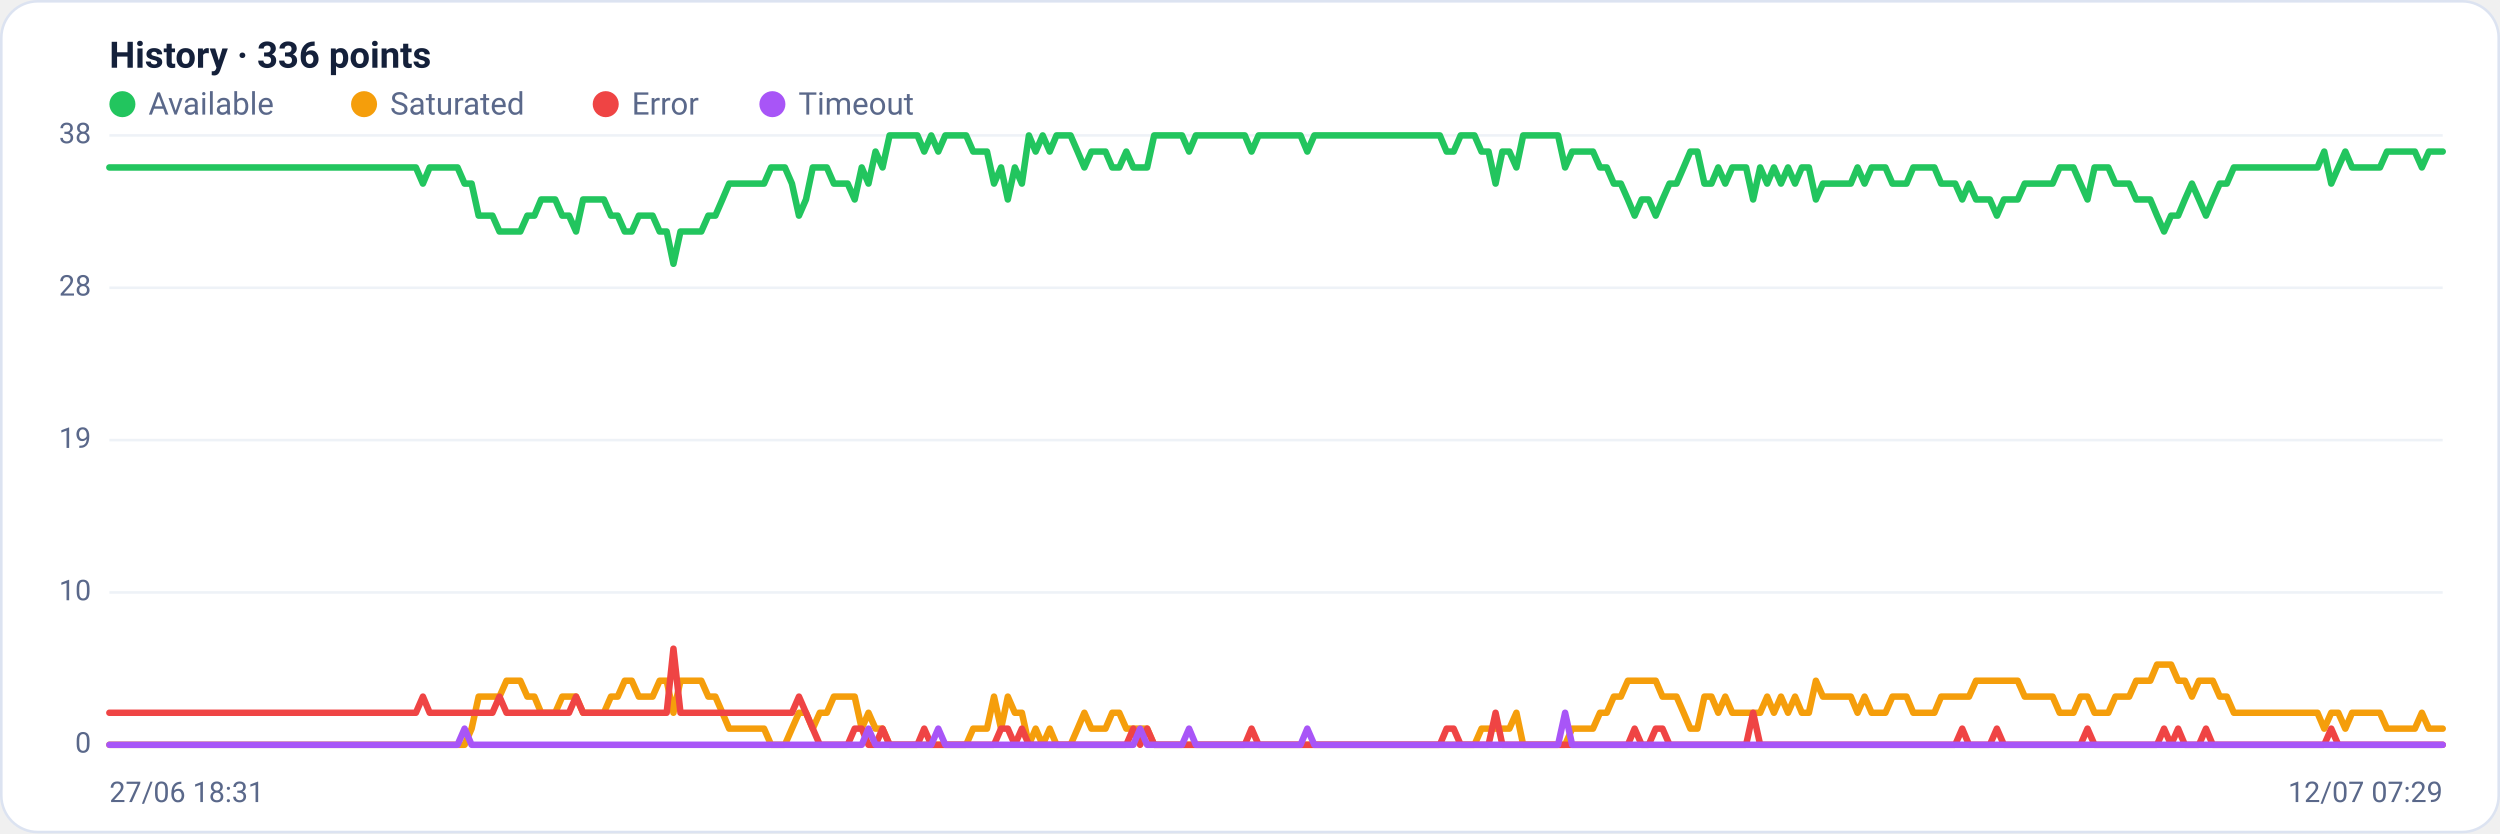
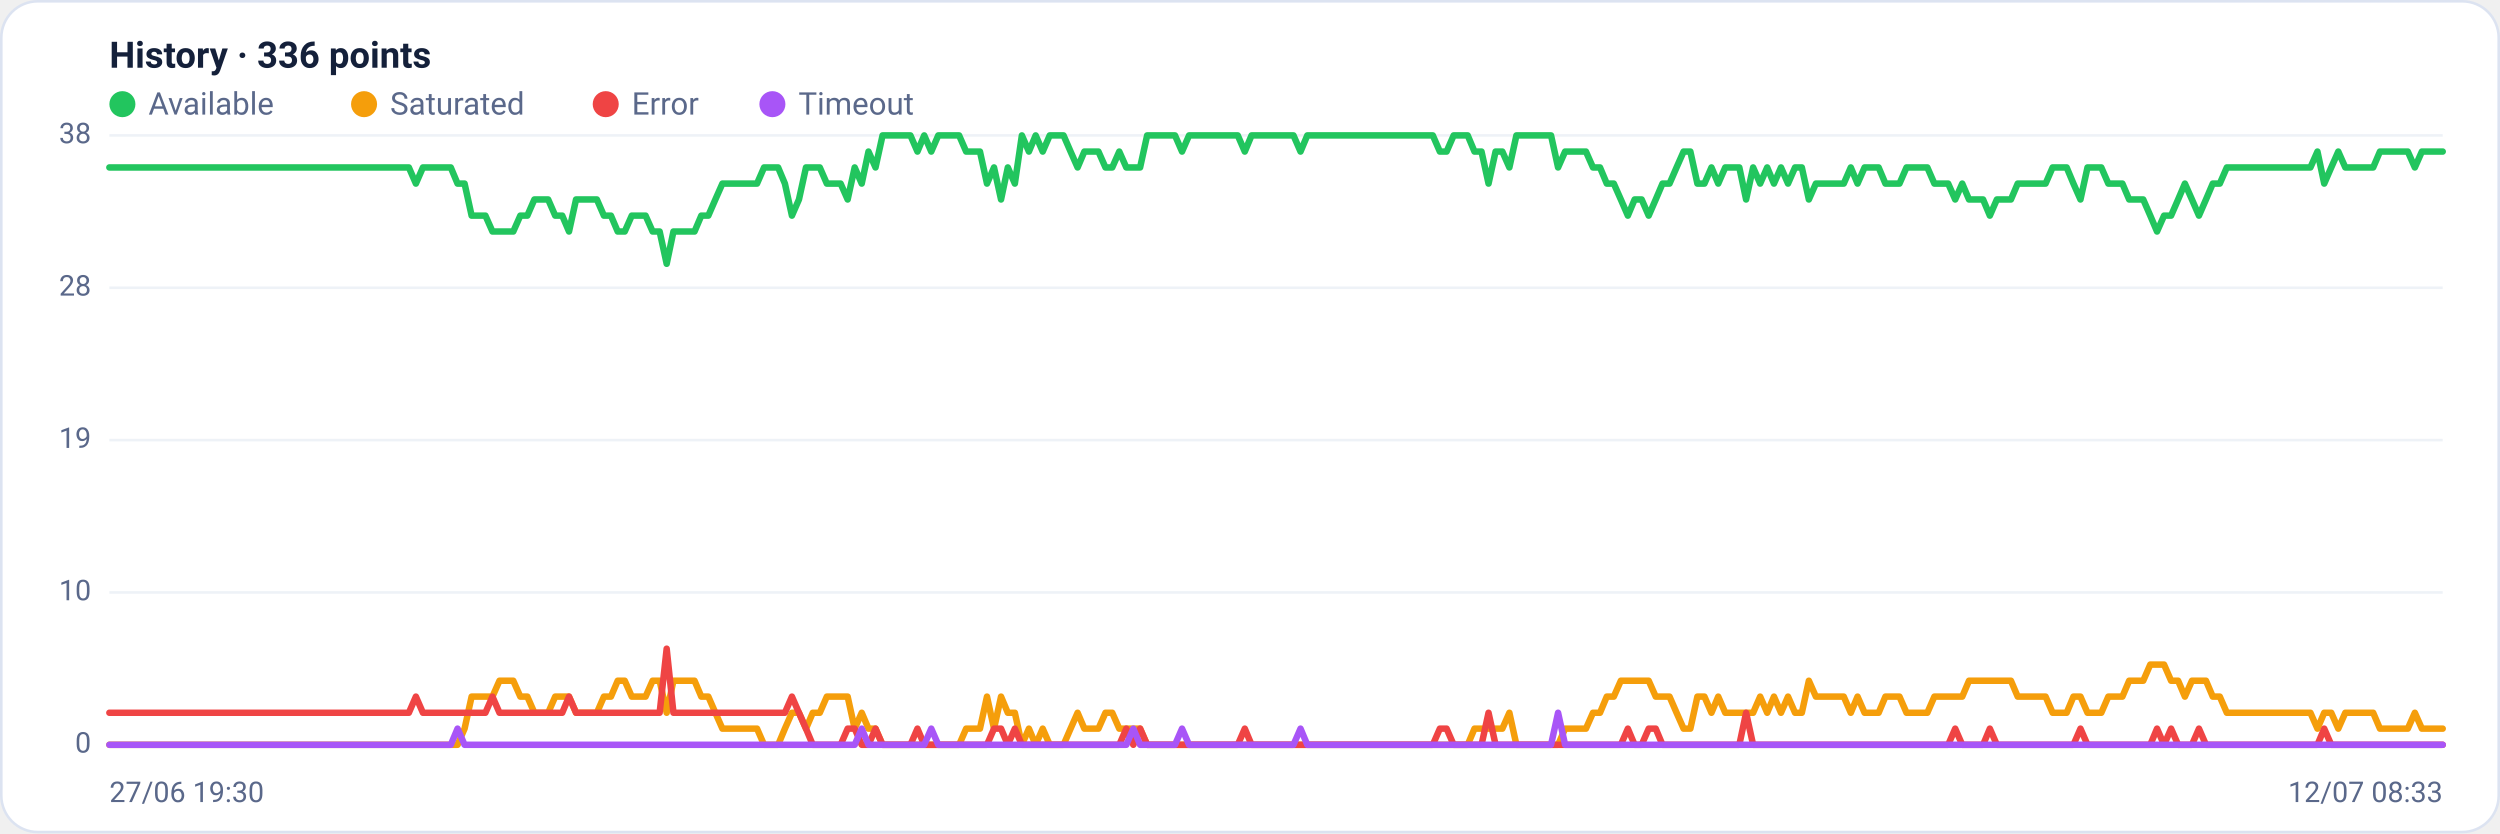
<svg xmlns="http://www.w3.org/2000/svg" viewBox="0 0 960 320" width="960" height="320" font-family="Segoe UI, system-ui, -apple-system, Roboto, Helvetica, Arial, sans-serif" role="img" aria-label="Availability history per region">
  <rect x="0.5" y="0.5" width="959" height="319" rx="14" fill="#ffffff" stroke="#dce3f1" />
  <text x="42" y="26" font-size="14" font-weight="600" fill="#14203a">History · 336 points</text>
  <circle cx="47" cy="40" r="5" fill="#22c55e" />
  <text x="57" y="44" font-size="12" fill="#5a688a">Available</text>
  <circle cx="139.8" cy="40" r="5" fill="#f59e0b" />
  <text x="149.8" y="44" font-size="12" fill="#5a688a">Saturated</text>
  <circle cx="232.6" cy="40" r="5" fill="#ef4444" />
  <text x="242.6" y="44" font-size="12" fill="#5a688a">Error</text>
  <circle cx="296.6" cy="40" r="5" fill="#a855f7" />
  <text x="306.6" y="44" font-size="12" fill="#5a688a">Timeout</text>
  <line x1="42" y1="286.0" x2="938" y2="286.0" stroke="#eef2f7" stroke-width="1" />
  <text x="35" y="289.0" text-anchor="end" font-size="11" fill="#5a688a">0</text>
  <line x1="42" y1="227.5" x2="938" y2="227.5" stroke="#eef2f7" stroke-width="1" />
  <text x="35" y="230.5" text-anchor="end" font-size="11" fill="#5a688a">10</text>
  <line x1="42" y1="169.0" x2="938" y2="169.0" stroke="#eef2f7" stroke-width="1" />
  <text x="35" y="172.0" text-anchor="end" font-size="11" fill="#5a688a">19</text>
  <line x1="42" y1="110.5" x2="938" y2="110.5" stroke="#eef2f7" stroke-width="1" />
  <text x="35" y="113.5" text-anchor="end" font-size="11" fill="#5a688a">28</text>
  <line x1="42" y1="52.0" x2="938" y2="52.0" stroke="#eef2f7" stroke-width="1" />
  <text x="35" y="55.0" text-anchor="end" font-size="11" fill="#5a688a">38</text>
-   <polyline fill="none" stroke="#22c55e" stroke-width="2.5" stroke-linejoin="round" stroke-linecap="round" points="42.0,64.3 44.7,64.3 47.3,64.3 50.0,64.3 52.7,64.3 55.4,64.3 58.0,64.3 60.7,64.3 63.4,64.3 66.1,64.3 68.7,64.3 71.4,64.3 74.1,64.3 76.8,64.3 79.4,64.3 82.1,64.3 84.8,64.3 87.5,64.3 90.1,64.3 92.8,64.3 95.5,64.3 98.2,64.3 100.8,64.3 103.5,64.3 106.2,64.3 108.9,64.3 111.5,64.3 114.2,64.3 116.9,64.3 119.6,64.3 122.2,64.3 124.9,64.3 127.6,64.3 130.3,64.3 132.9,64.3 135.6,64.3 138.3,64.3 141.0,64.3 143.6,64.3 146.3,64.3 149.0,64.3 151.7,64.3 154.3,64.3 157.0,64.3 159.7,64.3 162.4,70.5 165.0,64.3 167.7,64.3 170.4,64.3 173.1,64.3 175.7,64.3 178.4,70.5 181.1,70.5 183.8,82.8 186.4,82.8 189.1,82.8 191.8,88.9 194.5,88.9 197.1,88.9 199.8,88.9 202.5,82.8 205.2,82.8 207.8,76.6 210.5,76.6 213.2,76.6 215.9,82.8 218.5,82.8 221.2,88.9 223.9,76.6 226.5,76.6 229.2,76.6 231.9,76.6 234.6,82.8 237.2,82.8 239.9,88.9 242.6,88.9 245.3,82.8 247.9,82.8 250.6,82.8 253.3,88.9 256.0,88.9 258.6,101.3 261.3,88.9 264.0,88.9 266.7,88.9 269.3,88.9 272.0,82.8 274.7,82.8 277.4,76.6 280.0,70.5 282.7,70.5 285.4,70.5 288.1,70.5 290.7,70.5 293.4,70.5 296.1,64.3 298.8,64.3 301.4,64.3 304.1,70.5 306.8,82.8 309.5,76.6 312.1,64.3 314.8,64.3 317.5,64.3 320.2,70.5 322.8,70.5 325.5,70.5 328.2,76.6 330.9,64.3 333.5,70.5 336.2,58.2 338.9,64.3 341.6,52.0 344.2,52.0 346.9,52.0 349.6,52.0 352.3,52.0 354.9,58.2 357.6,52.0 360.3,58.2 363.0,52.0 365.6,52.0 368.3,52.0 371.0,52.0 373.7,58.2 376.3,58.2 379.0,58.2 381.7,70.5 384.4,64.3 387.0,76.6 389.7,64.3 392.4,70.5 395.1,52.0 397.7,58.2 400.4,52.0 403.1,58.2 405.7,52.0 408.4,52.0 411.1,52.0 413.8,58.2 416.4,64.3 419.1,58.2 421.8,58.2 424.5,58.2 427.1,64.3 429.8,64.3 432.5,58.2 435.2,64.3 437.8,64.3 440.5,64.3 443.2,52.0 445.9,52.0 448.5,52.0 451.2,52.0 453.9,52.0 456.6,58.2 459.2,52.0 461.9,52.0 464.6,52.0 467.3,52.0 469.9,52.0 472.6,52.0 475.3,52.0 478.0,52.0 480.6,58.2 483.3,52.0 486.0,52.0 488.7,52.0 491.3,52.0 494.0,52.0 496.7,52.0 499.4,52.0 502.0,58.2 504.7,52.0 507.4,52.0 510.1,52.0 512.7,52.0 515.4,52.0 518.1,52.0 520.8,52.0 523.4,52.0 526.1,52.0 528.8,52.0 531.5,52.0 534.1,52.0 536.8,52.0 539.5,52.0 542.2,52.0 544.8,52.0 547.5,52.0 550.2,52.0 552.9,52.0 555.5,58.2 558.2,58.2 560.9,52.0 563.6,52.0 566.2,52.0 568.9,58.2 571.6,58.2 574.3,70.5 576.9,58.2 579.6,58.2 582.3,64.3 584.9,52.0 587.6,52.0 590.3,52.0 593.0,52.0 595.6,52.0 598.3,52.0 601.0,64.3 603.7,58.2 606.3,58.2 609.0,58.2 611.7,58.2 614.4,64.3 617.0,64.3 619.7,70.5 622.4,70.5 625.1,76.6 627.7,82.8 630.4,76.6 633.1,76.6 635.8,82.8 638.4,76.6 641.1,70.5 643.8,70.5 646.5,64.3 649.1,58.2 651.8,58.2 654.5,70.5 657.2,70.5 659.8,64.3 662.5,70.5 665.2,64.3 667.9,64.3 670.5,64.3 673.2,76.6 675.9,64.3 678.6,70.5 681.2,64.3 683.9,70.5 686.6,64.3 689.3,70.5 691.9,64.3 694.6,64.3 697.3,76.6 700.0,70.5 702.6,70.5 705.3,70.5 708.0,70.5 710.7,70.5 713.3,64.3 716.0,70.5 718.7,64.3 721.4,64.3 724.0,64.3 726.7,70.5 729.4,70.5 732.1,70.5 734.7,64.3 737.4,64.3 740.1,64.3 742.8,64.3 745.4,70.5 748.1,70.5 750.8,70.5 753.5,76.6 756.1,70.5 758.8,76.6 761.5,76.6 764.1,76.6 766.8,82.8 769.5,76.6 772.2,76.6 774.8,76.6 777.5,70.5 780.2,70.5 782.9,70.5 785.5,70.5 788.2,70.5 790.9,64.3 793.6,64.3 796.2,64.3 798.9,70.5 801.6,76.6 804.3,64.3 806.9,64.3 809.6,64.3 812.3,70.5 815.0,70.5 817.6,70.5 820.3,76.6 823.0,76.6 825.7,76.6 828.3,82.8 831.0,88.9 833.7,82.8 836.4,82.8 839.0,76.6 841.7,70.5 844.4,76.6 847.1,82.8 849.7,76.6 852.4,70.5 855.1,70.5 857.8,64.3 860.4,64.3 863.1,64.3 865.8,64.3 868.5,64.3 871.1,64.3 873.8,64.3 876.5,64.3 879.2,64.3 881.8,64.3 884.5,64.3 887.2,64.3 889.9,64.3 892.5,58.2 895.2,70.5 897.9,64.3 900.6,58.2 903.2,64.3 905.9,64.3 908.6,64.3 911.3,64.3 913.9,64.3 916.6,58.2 919.3,58.2 922.0,58.2 924.6,58.2 927.3,58.2 930.0,64.3 932.7,58.2 935.3,58.2 938.0,58.2" />
-   <polyline fill="none" stroke="#f59e0b" stroke-width="2.5" stroke-linejoin="round" stroke-linecap="round" points="42.0,286.0 44.7,286.0 47.3,286.0 50.0,286.0 52.7,286.0 55.4,286.0 58.0,286.0 60.7,286.0 63.4,286.0 66.1,286.0 68.7,286.0 71.4,286.0 74.1,286.0 76.8,286.0 79.4,286.0 82.1,286.0 84.8,286.0 87.5,286.0 90.1,286.0 92.8,286.0 95.5,286.0 98.2,286.0 100.8,286.0 103.5,286.0 106.2,286.0 108.9,286.0 111.5,286.0 114.2,286.0 116.9,286.0 119.6,286.0 122.2,286.0 124.9,286.0 127.6,286.0 130.3,286.0 132.9,286.0 135.6,286.0 138.3,286.0 141.0,286.0 143.6,286.0 146.3,286.0 149.0,286.0 151.7,286.0 154.3,286.0 157.0,286.0 159.7,286.0 162.4,286.0 165.0,286.0 167.7,286.0 170.4,286.0 173.1,286.0 175.7,286.0 178.4,286.0 181.1,279.8 183.8,267.5 186.4,267.5 189.1,267.5 191.8,267.5 194.5,261.4 197.1,261.4 199.8,261.4 202.5,267.5 205.2,267.5 207.8,273.7 210.5,273.7 213.2,273.7 215.9,267.5 218.5,267.5 221.2,267.5 223.9,273.7 226.5,273.7 229.2,273.7 231.9,273.7 234.6,267.5 237.2,267.5 239.9,261.4 242.6,261.4 245.3,267.5 247.9,267.5 250.6,267.5 253.3,261.4 256.0,261.4 258.6,273.7 261.3,261.4 264.0,261.4 266.7,261.4 269.3,261.4 272.0,267.5 274.7,267.5 277.4,273.7 280.0,279.8 282.7,279.8 285.4,279.8 288.1,279.8 290.7,279.8 293.4,279.8 296.1,286.0 298.8,286.0 301.4,286.0 304.1,279.8 306.8,273.7 309.5,273.7 312.1,279.8 314.8,273.7 317.5,273.7 320.2,267.5 322.8,267.5 325.5,267.5 328.2,267.5 330.9,279.8 333.5,273.7 336.2,279.8 338.9,279.8 341.6,286.0 344.2,286.0 346.9,286.0 349.6,286.0 352.3,286.0 354.9,286.0 357.6,286.0 360.3,286.0 363.0,286.0 365.6,286.0 368.3,286.0 371.0,286.0 373.7,279.8 376.3,279.8 379.0,279.8 381.7,267.5 384.4,279.8 387.0,267.5 389.7,273.7 392.4,273.7 395.1,286.0 397.7,279.8 400.4,286.0 403.1,279.8 405.7,286.0 408.4,286.0 411.1,286.0 413.8,279.8 416.4,273.7 419.1,279.8 421.8,279.8 424.5,279.8 427.1,273.7 429.8,273.7 432.5,279.8 435.2,279.8 437.8,279.8 440.5,279.8 443.2,286.0 445.9,286.0 448.5,286.0 451.2,286.0 453.9,286.0 456.6,286.0 459.2,286.0 461.9,286.0 464.6,286.0 467.3,286.0 469.9,286.0 472.6,286.0 475.3,286.0 478.0,286.0 480.6,286.0 483.3,286.0 486.0,286.0 488.7,286.0 491.3,286.0 494.0,286.0 496.7,286.0 499.4,286.0 502.0,286.0 504.7,286.0 507.4,286.0 510.1,286.0 512.7,286.0 515.4,286.0 518.1,286.0 520.8,286.0 523.4,286.0 526.1,286.0 528.8,286.0 531.5,286.0 534.1,286.0 536.8,286.0 539.5,286.0 542.2,286.0 544.8,286.0 547.5,286.0 550.2,286.0 552.9,286.0 555.5,286.0 558.2,286.0 560.9,286.0 563.6,286.0 566.2,286.0 568.9,279.8 571.6,279.8 574.3,279.8 576.9,279.8 579.6,279.8 582.3,273.7 584.9,286.0 587.6,286.0 590.3,286.0 593.0,286.0 595.6,286.0 598.3,286.0 601.0,286.0 603.7,279.8 606.3,279.8 609.0,279.8 611.7,279.8 614.4,273.7 617.0,273.7 619.7,267.5 622.4,267.5 625.1,261.4 627.7,261.4 630.4,261.4 633.1,261.4 635.8,261.4 638.4,267.5 641.1,267.5 643.8,267.5 646.5,273.7 649.1,279.8 651.8,279.8 654.5,267.5 657.2,267.5 659.8,273.7 662.5,267.5 665.2,273.7 667.9,273.7 670.5,273.7 673.2,273.7 675.9,273.7 678.6,267.5 681.2,273.7 683.9,267.5 686.6,273.7 689.3,267.5 691.9,273.7 694.6,273.7 697.3,261.4 700.0,267.5 702.6,267.5 705.3,267.5 708.0,267.5 710.7,267.5 713.3,273.7 716.0,267.5 718.7,273.7 721.4,273.7 724.0,273.7 726.7,267.5 729.4,267.5 732.1,267.5 734.7,273.7 737.4,273.7 740.1,273.7 742.8,273.7 745.4,267.5 748.1,267.5 750.8,267.5 753.5,267.5 756.1,267.5 758.8,261.4 761.5,261.4 764.1,261.4 766.8,261.4 769.5,261.4 772.2,261.4 774.8,261.4 777.5,267.5 780.2,267.5 782.9,267.5 785.5,267.5 788.2,267.5 790.9,273.7 793.6,273.7 796.2,273.7 798.9,267.5 801.6,267.5 804.3,273.7 806.9,273.7 809.6,273.7 812.3,267.5 815.0,267.5 817.6,267.5 820.3,261.4 823.0,261.4 825.7,261.4 828.3,255.2 831.0,255.2 833.7,255.2 836.4,261.4 839.0,261.4 841.7,267.5 844.4,261.4 847.1,261.4 849.7,261.4 852.4,267.5 855.1,267.5 857.8,273.7 860.4,273.7 863.1,273.7 865.8,273.7 868.5,273.7 871.1,273.7 873.8,273.7 876.5,273.7 879.2,273.7 881.8,273.7 884.5,273.7 887.2,273.7 889.9,273.7 892.5,279.8 895.2,273.7 897.9,273.7 900.6,279.8 903.2,273.7 905.9,273.7 908.6,273.7 911.3,273.7 913.9,273.7 916.6,279.8 919.3,279.8 922.0,279.8 924.6,279.8 927.3,279.8 930.0,273.7 932.7,279.8 935.3,279.8 938.0,279.8" />
-   <polyline fill="none" stroke="#ef4444" stroke-width="2.5" stroke-linejoin="round" stroke-linecap="round" points="42.0,273.7 44.7,273.7 47.3,273.7 50.0,273.7 52.7,273.7 55.4,273.7 58.0,273.7 60.7,273.7 63.4,273.7 66.1,273.7 68.7,273.7 71.4,273.7 74.1,273.7 76.8,273.7 79.4,273.7 82.1,273.7 84.8,273.7 87.5,273.7 90.1,273.7 92.8,273.7 95.5,273.7 98.2,273.7 100.8,273.7 103.5,273.7 106.2,273.7 108.9,273.7 111.5,273.7 114.2,273.7 116.9,273.7 119.6,273.7 122.2,273.7 124.9,273.7 127.6,273.7 130.3,273.7 132.9,273.7 135.6,273.7 138.3,273.7 141.0,273.7 143.6,273.7 146.3,273.7 149.0,273.7 151.7,273.7 154.3,273.7 157.0,273.7 159.7,273.7 162.4,267.5 165.0,273.7 167.7,273.7 170.4,273.7 173.1,273.7 175.7,273.7 178.4,273.7 181.1,273.7 183.8,273.7 186.4,273.7 189.1,273.7 191.8,267.5 194.5,273.7 197.1,273.7 199.8,273.7 202.5,273.7 205.2,273.7 207.8,273.7 210.5,273.7 213.2,273.7 215.9,273.7 218.5,273.7 221.2,267.5 223.9,273.7 226.5,273.7 229.2,273.7 231.9,273.7 234.6,273.7 237.2,273.7 239.9,273.7 242.6,273.7 245.3,273.7 247.9,273.7 250.6,273.7 253.3,273.7 256.0,273.7 258.6,249.1 261.3,273.7 264.0,273.7 266.7,273.7 269.3,273.7 272.0,273.7 274.7,273.7 277.4,273.7 280.0,273.7 282.7,273.7 285.4,273.7 288.1,273.7 290.7,273.7 293.4,273.7 296.1,273.7 298.8,273.7 301.4,273.7 304.1,273.7 306.8,267.5 309.5,273.7 312.1,279.8 314.8,286.0 317.5,286.0 320.2,286.0 322.8,286.0 325.5,286.0 328.2,279.8 330.9,279.8 333.5,286.0 336.2,286.0 338.9,279.8 341.6,286.0 344.2,286.0 346.9,286.0 349.6,286.0 352.3,286.0 354.9,279.8 357.6,286.0 360.3,286.0 363.0,286.0 365.6,286.0 368.3,286.0 371.0,286.0 373.7,286.0 376.3,286.0 379.0,286.0 381.7,286.0 384.4,279.8 387.0,279.8 389.7,286.0 392.4,279.8 395.1,286.0 397.7,286.0 400.4,286.0 403.1,286.0 405.7,286.0 408.4,286.0 411.1,286.0 413.8,286.0 416.4,286.0 419.1,286.0 421.8,286.0 424.5,286.0 427.1,286.0 429.8,286.0 432.5,286.0 435.2,279.8 437.8,286.0 440.5,279.8 443.2,286.0 445.9,286.0 448.5,286.0 451.2,286.0 453.9,286.0 456.6,286.0 459.2,286.0 461.9,286.0 464.6,286.0 467.3,286.0 469.9,286.0 472.6,286.0 475.3,286.0 478.0,286.0 480.6,279.8 483.3,286.0 486.0,286.0 488.7,286.0 491.3,286.0 494.0,286.0 496.7,286.0 499.4,286.0 502.0,286.0 504.7,286.0 507.4,286.0 510.1,286.0 512.7,286.0 515.4,286.0 518.1,286.0 520.8,286.0 523.4,286.0 526.1,286.0 528.8,286.0 531.5,286.0 534.1,286.0 536.8,286.0 539.5,286.0 542.2,286.0 544.8,286.0 547.5,286.0 550.2,286.0 552.9,286.0 555.5,279.8 558.2,279.8 560.9,286.0 563.6,286.0 566.2,286.0 568.9,286.0 571.6,286.0 574.3,273.7 576.9,286.0 579.6,286.0 582.3,286.0 584.9,286.0 587.6,286.0 590.3,286.0 593.0,286.0 595.6,286.0 598.3,286.0 601.0,286.0 603.7,286.0 606.3,286.0 609.0,286.0 611.7,286.0 614.4,286.0 617.0,286.0 619.7,286.0 622.4,286.0 625.1,286.0 627.7,279.8 630.4,286.0 633.1,286.0 635.8,279.8 638.4,279.8 641.1,286.0 643.8,286.0 646.5,286.0 649.1,286.0 651.8,286.0 654.5,286.0 657.2,286.0 659.8,286.0 662.5,286.0 665.2,286.0 667.9,286.0 670.5,286.0 673.2,273.7 675.9,286.0 678.6,286.0 681.2,286.0 683.9,286.0 686.6,286.0 689.3,286.0 691.9,286.0 694.6,286.0 697.3,286.0 700.0,286.0 702.6,286.0 705.3,286.0 708.0,286.0 710.7,286.0 713.3,286.0 716.0,286.0 718.7,286.0 721.4,286.0 724.0,286.0 726.7,286.0 729.4,286.0 732.1,286.0 734.7,286.0 737.4,286.0 740.1,286.0 742.8,286.0 745.4,286.0 748.1,286.0 750.8,286.0 753.5,279.8 756.1,286.0 758.8,286.0 761.5,286.0 764.1,286.0 766.8,279.8 769.5,286.0 772.2,286.0 774.8,286.0 777.5,286.0 780.2,286.0 782.9,286.0 785.5,286.0 788.2,286.0 790.9,286.0 793.6,286.0 796.2,286.0 798.9,286.0 801.6,279.8 804.3,286.0 806.9,286.0 809.6,286.0 812.3,286.0 815.0,286.0 817.6,286.0 820.3,286.0 823.0,286.0 825.7,286.0 828.3,286.0 831.0,279.8 833.7,286.0 836.4,279.8 839.0,286.0 841.7,286.0 844.4,286.0 847.1,279.8 849.7,286.0 852.4,286.0 855.1,286.0 857.8,286.0 860.4,286.0 863.1,286.0 865.8,286.0 868.5,286.0 871.1,286.0 873.8,286.0 876.5,286.0 879.2,286.0 881.8,286.0 884.5,286.0 887.2,286.0 889.9,286.0 892.5,286.0 895.2,279.8 897.9,286.0 900.6,286.0 903.2,286.0 905.9,286.0 908.6,286.0 911.3,286.0 913.9,286.0 916.6,286.0 919.3,286.0 922.0,286.0 924.6,286.0 927.3,286.0 930.0,286.0 932.7,286.0 935.3,286.0 938.0,286.0" />
-   <polyline fill="none" stroke="#a855f7" stroke-width="2.5" stroke-linejoin="round" stroke-linecap="round" points="42.0,286.0 44.7,286.0 47.3,286.0 50.0,286.0 52.7,286.0 55.4,286.0 58.0,286.0 60.7,286.0 63.4,286.0 66.1,286.0 68.7,286.0 71.4,286.0 74.1,286.0 76.8,286.0 79.4,286.0 82.1,286.0 84.8,286.0 87.5,286.0 90.1,286.0 92.8,286.0 95.5,286.0 98.2,286.0 100.8,286.0 103.5,286.0 106.2,286.0 108.9,286.0 111.5,286.0 114.2,286.0 116.9,286.0 119.6,286.0 122.2,286.0 124.9,286.0 127.6,286.0 130.3,286.0 132.9,286.0 135.6,286.0 138.3,286.0 141.0,286.0 143.6,286.0 146.3,286.0 149.0,286.0 151.7,286.0 154.3,286.0 157.0,286.0 159.7,286.0 162.4,286.0 165.0,286.0 167.7,286.0 170.4,286.0 173.1,286.0 175.7,286.0 178.4,279.8 181.1,286.0 183.8,286.0 186.4,286.0 189.1,286.0 191.8,286.0 194.5,286.0 197.1,286.0 199.8,286.0 202.5,286.0 205.2,286.0 207.8,286.0 210.5,286.0 213.2,286.0 215.9,286.0 218.5,286.0 221.2,286.0 223.9,286.0 226.5,286.0 229.2,286.0 231.9,286.0 234.6,286.0 237.2,286.0 239.9,286.0 242.6,286.0 245.3,286.0 247.9,286.0 250.6,286.0 253.3,286.0 256.0,286.0 258.6,286.0 261.3,286.0 264.0,286.0 266.7,286.0 269.3,286.0 272.0,286.0 274.7,286.0 277.4,286.0 280.0,286.0 282.7,286.0 285.4,286.0 288.1,286.0 290.7,286.0 293.4,286.0 296.1,286.0 298.8,286.0 301.4,286.0 304.1,286.0 306.8,286.0 309.5,286.0 312.1,286.0 314.8,286.0 317.5,286.0 320.2,286.0 322.8,286.0 325.5,286.0 328.2,286.0 330.9,286.0 333.5,279.8 336.2,286.0 338.9,286.0 341.6,286.0 344.2,286.0 346.9,286.0 349.6,286.0 352.3,286.0 354.9,286.0 357.6,286.0 360.3,279.8 363.0,286.0 365.6,286.0 368.3,286.0 371.0,286.0 373.7,286.0 376.3,286.0 379.0,286.0 381.7,286.0 384.4,286.0 387.0,286.0 389.7,286.0 392.4,286.0 395.1,286.0 397.7,286.0 400.4,286.0 403.1,286.0 405.7,286.0 408.4,286.0 411.1,286.0 413.8,286.0 416.4,286.0 419.1,286.0 421.8,286.0 424.5,286.0 427.1,286.0 429.8,286.0 432.5,286.0 435.2,286.0 437.8,279.8 440.5,286.0 443.2,286.0 445.9,286.0 448.5,286.0 451.2,286.0 453.9,286.0 456.6,279.8 459.2,286.0 461.9,286.0 464.6,286.0 467.3,286.0 469.9,286.0 472.6,286.0 475.3,286.0 478.0,286.0 480.6,286.0 483.3,286.0 486.0,286.0 488.7,286.0 491.3,286.0 494.0,286.0 496.7,286.0 499.4,286.0 502.0,279.8 504.7,286.0 507.4,286.0 510.1,286.0 512.7,286.0 515.4,286.0 518.1,286.0 520.8,286.0 523.4,286.0 526.1,286.0 528.8,286.0 531.5,286.0 534.1,286.0 536.8,286.0 539.5,286.0 542.2,286.0 544.8,286.0 547.5,286.0 550.2,286.0 552.9,286.0 555.5,286.0 558.2,286.0 560.9,286.0 563.6,286.0 566.2,286.0 568.9,286.0 571.6,286.0 574.3,286.0 576.9,286.0 579.6,286.0 582.3,286.0 584.9,286.0 587.6,286.0 590.3,286.0 593.0,286.0 595.6,286.0 598.3,286.0 601.0,273.7 603.7,286.0 606.3,286.0 609.0,286.0 611.7,286.0 614.4,286.0 617.0,286.0 619.7,286.0 622.4,286.0 625.1,286.0 627.7,286.0 630.4,286.0 633.1,286.0 635.8,286.0 638.4,286.0 641.1,286.0 643.8,286.0 646.5,286.0 649.1,286.0 651.8,286.0 654.5,286.0 657.2,286.0 659.8,286.0 662.5,286.0 665.2,286.0 667.9,286.0 670.5,286.0 673.2,286.0 675.9,286.0 678.6,286.0 681.2,286.0 683.9,286.0 686.6,286.0 689.3,286.0 691.9,286.0 694.6,286.0 697.3,286.0 700.0,286.0 702.6,286.0 705.3,286.0 708.0,286.0 710.7,286.0 713.3,286.0 716.0,286.0 718.7,286.0 721.4,286.0 724.0,286.0 726.7,286.0 729.4,286.0 732.1,286.0 734.7,286.0 737.4,286.0 740.1,286.0 742.8,286.0 745.4,286.0 748.1,286.0 750.8,286.0 753.5,286.0 756.1,286.0 758.8,286.0 761.5,286.0 764.1,286.0 766.8,286.0 769.5,286.0 772.2,286.0 774.8,286.0 777.5,286.0 780.2,286.0 782.9,286.0 785.5,286.0 788.2,286.0 790.9,286.0 793.6,286.0 796.2,286.0 798.9,286.0 801.6,286.0 804.3,286.0 806.9,286.0 809.6,286.0 812.3,286.0 815.0,286.0 817.6,286.0 820.3,286.0 823.0,286.0 825.7,286.0 828.3,286.0 831.0,286.0 833.7,286.0 836.4,286.0 839.0,286.0 841.7,286.0 844.4,286.0 847.1,286.0 849.7,286.0 852.4,286.0 855.1,286.0 857.8,286.0 860.4,286.0 863.1,286.0 865.8,286.0 868.5,286.0 871.1,286.0 873.8,286.0 876.5,286.0 879.2,286.0 881.8,286.0 884.5,286.0 887.2,286.0 889.9,286.0 892.5,286.0 895.2,286.0 897.9,286.0 900.6,286.0 903.2,286.0 905.9,286.0 908.6,286.0 911.3,286.0 913.9,286.0 916.6,286.0 919.3,286.0 922.0,286.0 924.6,286.0 927.3,286.0 930.0,286.0 932.7,286.0 935.3,286.0 938.0,286.0" />
-   <text x="42" y="308" font-size="11" fill="#5a688a">27/06 18:31</text>
-   <text x="938" y="308" text-anchor="end" font-size="11" fill="#5a688a">12/07 07:29</text>
+   <polyline fill="none" stroke="#22c55e" stroke-width="2.5" stroke-linejoin="round" stroke-linecap="round" points="42.0,64.3 44.7,64.3 47.3,64.3 50.0,64.3 52.7,64.3 55.4,64.3 58.0,64.3 60.7,64.3 63.4,64.3 66.1,64.3 68.7,64.3 71.4,64.3 74.1,64.3 76.8,64.3 79.4,64.3 82.1,64.3 84.8,64.3 87.5,64.3 90.1,64.3 92.8,64.3 95.5,64.3 98.2,64.3 100.8,64.3 103.5,64.3 106.2,64.3 108.9,64.3 111.5,64.3 114.2,64.3 116.9,64.3 119.6,64.3 122.2,64.3 124.9,64.3 127.6,64.3 130.3,64.3 132.9,64.3 135.6,64.3 138.3,64.3 141.0,64.3 143.6,64.3 146.3,64.3 149.0,64.3 151.7,64.3 154.3,64.3 157.0,64.3 159.7,70.5 162.4,64.3 165.0,64.3 167.7,64.3 170.4,64.3 173.1,64.3 175.7,70.5 178.4,70.5 181.1,82.8 183.8,82.8 186.4,82.8 189.1,88.9 191.8,88.9 194.5,88.9 197.1,88.9 199.8,82.8 202.5,82.8 205.2,76.6 207.8,76.6 210.5,76.6 213.2,82.8 215.9,82.8 218.5,88.9 221.2,76.6 223.9,76.6 226.5,76.6 229.2,76.6 231.9,82.8 234.6,82.8 237.2,88.9 239.9,88.9 242.6,82.8 245.3,82.8 247.9,82.8 250.6,88.9 253.3,88.9 256.0,101.3 258.6,88.9 261.3,88.9 264.0,88.9 266.7,88.9 269.3,82.8 272.0,82.8 274.7,76.6 277.4,70.5 280.0,70.5 282.7,70.5 285.4,70.5 288.1,70.5 290.7,70.5 293.4,64.3 296.1,64.3 298.8,64.3 301.4,70.5 304.1,82.8 306.8,76.6 309.5,64.3 312.1,64.3 314.8,64.3 317.5,70.5 320.2,70.5 322.8,70.5 325.5,76.6 328.2,64.3 330.9,70.5 333.5,58.2 336.2,64.3 338.9,52.0 341.6,52.0 344.2,52.0 346.9,52.0 349.6,52.0 352.3,58.2 354.9,52.0 357.6,58.2 360.3,52.0 363.0,52.0 365.6,52.0 368.3,52.0 371.0,58.2 373.7,58.2 376.3,58.2 379.0,70.5 381.7,64.3 384.4,76.6 387.0,64.3 389.7,70.5 392.4,52.0 395.1,58.2 397.7,52.0 400.4,58.2 403.1,52.0 405.7,52.0 408.4,52.0 411.1,58.2 413.8,64.3 416.4,58.2 419.1,58.2 421.8,58.2 424.5,64.3 427.1,64.3 429.8,58.2 432.5,64.3 435.2,64.3 437.8,64.3 440.5,52.0 443.2,52.0 445.9,52.0 448.5,52.0 451.2,52.0 453.9,58.2 456.6,52.0 459.2,52.0 461.9,52.0 464.6,52.0 467.3,52.0 469.9,52.0 472.6,52.0 475.3,52.0 478.0,58.2 480.6,52.0 483.3,52.0 486.0,52.0 488.7,52.0 491.3,52.0 494.0,52.0 496.7,52.0 499.4,58.2 502.0,52.0 504.7,52.0 507.4,52.0 510.1,52.0 512.7,52.0 515.4,52.0 518.1,52.0 520.8,52.0 523.4,52.0 526.1,52.0 528.8,52.0 531.5,52.0 534.1,52.0 536.8,52.0 539.5,52.0 542.2,52.0 544.8,52.0 547.5,52.0 550.2,52.0 552.9,58.2 555.5,58.2 558.2,52.0 560.9,52.0 563.6,52.0 566.2,58.2 568.9,58.2 571.6,70.5 574.3,58.2 576.9,58.2 579.6,64.3 582.3,52.0 584.9,52.0 587.6,52.0 590.3,52.0 593.0,52.0 595.6,52.0 598.3,64.3 601.0,58.2 603.7,58.2 606.3,58.2 609.0,58.2 611.7,64.3 614.4,64.3 617.0,70.5 619.7,70.5 622.4,76.6 625.1,82.8 627.7,76.6 630.4,76.6 633.1,82.8 635.8,76.6 638.4,70.5 641.1,70.5 643.8,64.3 646.5,58.2 649.1,58.2 651.8,70.5 654.5,70.5 657.2,64.3 659.8,70.5 662.5,64.3 665.2,64.3 667.9,64.3 670.5,76.6 673.2,64.3 675.9,70.5 678.6,64.3 681.2,70.5 683.9,64.3 686.6,70.5 689.3,64.3 691.9,64.3 694.6,76.6 697.3,70.5 700.0,70.5 702.6,70.5 705.3,70.5 708.0,70.5 710.7,64.3 713.3,70.5 716.0,64.3 718.7,64.3 721.4,64.3 724.0,70.5 726.7,70.5 729.4,70.5 732.1,64.3 734.7,64.3 737.4,64.3 740.1,64.3 742.8,70.5 745.4,70.5 748.1,70.5 750.8,76.6 753.5,70.5 756.1,76.6 758.8,76.6 761.5,76.6 764.1,82.8 766.8,76.6 769.5,76.6 772.2,76.6 774.8,70.5 777.5,70.5 780.2,70.5 782.9,70.5 785.5,70.5 788.2,64.3 790.9,64.3 793.6,64.3 796.2,70.5 798.9,76.6 801.6,64.3 804.3,64.3 806.9,64.3 809.6,70.5 812.3,70.5 815.0,70.5 817.6,76.6 820.3,76.6 823.0,76.6 825.7,82.8 828.3,88.9 831.0,82.8 833.7,82.8 836.4,76.6 839.0,70.5 841.7,76.6 844.4,82.8 847.1,76.6 849.7,70.5 852.4,70.5 855.1,64.3 857.8,64.3 860.4,64.3 863.1,64.3 865.8,64.3 868.5,64.3 871.1,64.3 873.8,64.3 876.5,64.3 879.2,64.3 881.8,64.3 884.5,64.3 887.2,64.3 889.9,58.2 892.5,70.5 895.2,64.3 897.9,58.2 900.6,64.3 903.2,64.3 905.9,64.3 908.6,64.3 911.3,64.3 913.9,58.2 916.6,58.2 919.3,58.2 922.0,58.2 924.6,58.2 927.3,64.3 930.0,58.2 932.7,58.2 935.3,58.2 938.0,58.2" />
+   <polyline fill="none" stroke="#f59e0b" stroke-width="2.5" stroke-linejoin="round" stroke-linecap="round" points="42.0,286.0 44.7,286.0 47.3,286.0 50.0,286.0 52.7,286.0 55.4,286.0 58.0,286.0 60.7,286.0 63.4,286.0 66.1,286.0 68.7,286.0 71.4,286.0 74.1,286.0 76.8,286.0 79.4,286.0 82.1,286.0 84.8,286.0 87.5,286.0 90.1,286.0 92.8,286.0 95.5,286.0 98.2,286.0 100.8,286.0 103.5,286.0 106.2,286.0 108.9,286.0 111.5,286.0 114.2,286.0 116.9,286.0 119.6,286.0 122.2,286.0 124.9,286.0 127.6,286.0 130.3,286.0 132.9,286.0 135.6,286.0 138.3,286.0 141.0,286.0 143.6,286.0 146.3,286.0 149.0,286.0 151.7,286.0 154.3,286.0 157.0,286.0 159.7,286.0 162.4,286.0 165.0,286.0 167.7,286.0 170.4,286.0 173.1,286.0 175.7,286.0 178.4,279.8 181.1,267.5 183.8,267.5 186.4,267.5 189.1,267.5 191.8,261.4 194.5,261.4 197.1,261.4 199.8,267.5 202.5,267.5 205.2,273.7 207.8,273.7 210.5,273.7 213.2,267.5 215.9,267.5 218.5,267.5 221.2,273.7 223.9,273.7 226.5,273.7 229.2,273.7 231.9,267.5 234.6,267.5 237.2,261.4 239.9,261.4 242.6,267.5 245.3,267.5 247.9,267.5 250.6,261.4 253.3,261.4 256.0,273.7 258.6,261.4 261.3,261.4 264.0,261.4 266.7,261.4 269.3,267.5 272.0,267.5 274.7,273.7 277.4,279.8 280.0,279.8 282.7,279.8 285.4,279.8 288.1,279.8 290.7,279.8 293.4,286.0 296.1,286.0 298.8,286.0 301.4,279.8 304.1,273.7 306.8,273.7 309.5,279.8 312.1,273.7 314.8,273.7 317.5,267.5 320.2,267.5 322.8,267.5 325.5,267.5 328.2,279.8 330.9,273.7 333.5,279.8 336.2,279.8 338.9,286.0 341.6,286.0 344.2,286.0 346.9,286.0 349.6,286.0 352.3,286.0 354.9,286.0 357.6,286.0 360.3,286.0 363.0,286.0 365.6,286.0 368.3,286.0 371.0,279.8 373.7,279.8 376.3,279.8 379.0,267.5 381.7,279.8 384.4,267.5 387.0,273.7 389.7,273.7 392.4,286.0 395.1,279.8 397.7,286.0 400.4,279.8 403.1,286.0 405.7,286.0 408.4,286.0 411.1,279.8 413.8,273.7 416.4,279.8 419.1,279.8 421.8,279.8 424.5,273.7 427.1,273.7 429.8,279.8 432.5,279.8 435.2,279.8 437.8,279.8 440.5,286.0 443.2,286.0 445.9,286.0 448.5,286.0 451.2,286.0 453.9,286.0 456.6,286.0 459.2,286.0 461.9,286.0 464.6,286.0 467.3,286.0 469.9,286.0 472.6,286.0 475.3,286.0 478.0,286.0 480.6,286.0 483.3,286.0 486.0,286.0 488.7,286.0 491.3,286.0 494.0,286.0 496.7,286.0 499.4,286.0 502.0,286.0 504.7,286.0 507.4,286.0 510.1,286.0 512.7,286.0 515.4,286.0 518.1,286.0 520.8,286.0 523.4,286.0 526.1,286.0 528.8,286.0 531.5,286.0 534.1,286.0 536.8,286.0 539.5,286.0 542.2,286.0 544.8,286.0 547.5,286.0 550.2,286.0 552.9,286.0 555.5,286.0 558.2,286.0 560.9,286.0 563.6,286.0 566.2,279.8 568.9,279.8 571.6,279.8 574.3,279.8 576.9,279.8 579.6,273.7 582.3,286.0 584.9,286.0 587.6,286.0 590.3,286.0 593.0,286.0 595.6,286.0 598.3,286.0 601.0,279.8 603.7,279.8 606.3,279.8 609.0,279.8 611.7,273.7 614.4,273.7 617.0,267.5 619.7,267.5 622.4,261.4 625.1,261.4 627.7,261.4 630.4,261.4 633.1,261.4 635.8,267.5 638.4,267.5 641.1,267.5 643.8,273.7 646.5,279.8 649.1,279.8 651.8,267.5 654.5,267.5 657.2,273.7 659.8,267.5 662.5,273.7 665.2,273.7 667.9,273.7 670.5,273.7 673.2,273.7 675.9,267.5 678.6,273.7 681.2,267.5 683.9,273.7 686.6,267.5 689.3,273.7 691.9,273.7 694.6,261.4 697.3,267.5 700.0,267.5 702.6,267.5 705.3,267.5 708.0,267.5 710.7,273.7 713.3,267.5 716.0,273.7 718.7,273.7 721.4,273.7 724.0,267.5 726.7,267.5 729.4,267.5 732.1,273.7 734.7,273.7 737.4,273.7 740.1,273.7 742.8,267.5 745.4,267.5 748.1,267.5 750.8,267.5 753.5,267.5 756.1,261.4 758.8,261.4 761.5,261.4 764.1,261.4 766.8,261.4 769.5,261.4 772.2,261.4 774.8,267.5 777.5,267.5 780.2,267.5 782.9,267.5 785.5,267.5 788.2,273.7 790.9,273.7 793.6,273.7 796.2,267.5 798.9,267.5 801.6,273.7 804.3,273.7 806.9,273.7 809.6,267.5 812.3,267.5 815.0,267.5 817.6,261.4 820.3,261.4 823.0,261.4 825.7,255.2 828.3,255.2 831.0,255.2 833.7,261.4 836.4,261.4 839.0,267.5 841.7,261.4 844.4,261.4 847.1,261.4 849.7,267.5 852.4,267.5 855.1,273.7 857.8,273.7 860.4,273.7 863.1,273.7 865.8,273.7 868.5,273.7 871.1,273.7 873.8,273.7 876.5,273.7 879.2,273.7 881.8,273.7 884.5,273.7 887.2,273.7 889.9,279.8 892.5,273.7 895.2,273.7 897.9,279.8 900.6,273.7 903.2,273.7 905.9,273.7 908.6,273.7 911.3,273.7 913.9,279.8 916.6,279.8 919.3,279.8 922.0,279.8 924.6,279.8 927.3,273.7 930.0,279.8 932.7,279.8 935.3,279.8 938.0,279.8" />
+   <polyline fill="none" stroke="#ef4444" stroke-width="2.5" stroke-linejoin="round" stroke-linecap="round" points="42.0,273.7 44.7,273.7 47.3,273.7 50.0,273.7 52.7,273.7 55.4,273.7 58.0,273.7 60.7,273.7 63.4,273.7 66.1,273.7 68.7,273.7 71.4,273.7 74.1,273.7 76.8,273.7 79.4,273.7 82.1,273.7 84.8,273.7 87.5,273.7 90.1,273.7 92.8,273.7 95.5,273.7 98.2,273.7 100.8,273.7 103.5,273.7 106.2,273.7 108.9,273.7 111.5,273.7 114.2,273.7 116.9,273.7 119.6,273.7 122.2,273.7 124.9,273.7 127.6,273.7 130.3,273.7 132.9,273.7 135.6,273.7 138.3,273.7 141.0,273.7 143.6,273.7 146.3,273.7 149.0,273.7 151.7,273.7 154.3,273.7 157.0,273.7 159.7,267.5 162.4,273.7 165.0,273.7 167.7,273.7 170.4,273.7 173.1,273.7 175.7,273.7 178.4,273.7 181.1,273.7 183.8,273.7 186.4,273.7 189.1,267.5 191.8,273.7 194.5,273.7 197.1,273.7 199.8,273.7 202.5,273.7 205.2,273.7 207.8,273.7 210.5,273.7 213.2,273.7 215.9,273.7 218.5,267.5 221.2,273.7 223.9,273.7 226.5,273.7 229.2,273.7 231.9,273.7 234.6,273.7 237.2,273.7 239.9,273.7 242.6,273.7 245.3,273.7 247.9,273.7 250.6,273.7 253.3,273.7 256.0,249.1 258.6,273.7 261.3,273.7 264.0,273.7 266.7,273.7 269.3,273.7 272.0,273.7 274.7,273.7 277.4,273.7 280.0,273.7 282.7,273.7 285.4,273.7 288.1,273.7 290.7,273.7 293.4,273.7 296.1,273.7 298.8,273.7 301.4,273.7 304.1,267.5 306.8,273.7 309.5,279.8 312.1,286.0 314.8,286.0 317.5,286.0 320.2,286.0 322.8,286.0 325.5,279.8 328.2,279.8 330.9,286.0 333.5,286.0 336.2,279.8 338.9,286.0 341.6,286.0 344.2,286.0 346.9,286.0 349.6,286.0 352.3,279.8 354.9,286.0 357.6,286.0 360.3,286.0 363.0,286.0 365.6,286.0 368.3,286.0 371.0,286.0 373.7,286.0 376.3,286.0 379.0,286.0 381.7,279.8 384.4,279.8 387.0,286.0 389.7,279.8 392.4,286.0 395.1,286.0 397.7,286.0 400.4,286.0 403.1,286.0 405.7,286.0 408.4,286.0 411.1,286.0 413.8,286.0 416.4,286.0 419.1,286.0 421.8,286.0 424.5,286.0 427.1,286.0 429.8,286.0 432.5,279.8 435.2,286.0 437.8,279.8 440.5,286.0 443.2,286.0 445.9,286.0 448.5,286.0 451.2,286.0 453.9,286.0 456.6,286.0 459.2,286.0 461.9,286.0 464.6,286.0 467.3,286.0 469.9,286.0 472.6,286.0 475.3,286.0 478.0,279.8 480.6,286.0 483.3,286.0 486.0,286.0 488.7,286.0 491.3,286.0 494.0,286.0 496.7,286.0 499.4,286.0 502.0,286.0 504.7,286.0 507.4,286.0 510.1,286.0 512.7,286.0 515.4,286.0 518.1,286.0 520.8,286.0 523.4,286.0 526.1,286.0 528.8,286.0 531.5,286.0 534.1,286.0 536.8,286.0 539.5,286.0 542.2,286.0 544.8,286.0 547.5,286.0 550.2,286.0 552.9,279.8 555.5,279.8 558.2,286.0 560.9,286.0 563.6,286.0 566.2,286.0 568.9,286.0 571.6,273.7 574.3,286.0 576.9,286.0 579.6,286.0 582.3,286.0 584.9,286.0 587.6,286.0 590.3,286.0 593.0,286.0 595.6,286.0 598.3,286.0 601.0,286.0 603.7,286.0 606.3,286.0 609.0,286.0 611.7,286.0 614.4,286.0 617.0,286.0 619.7,286.0 622.4,286.0 625.1,279.8 627.7,286.0 630.4,286.0 633.1,279.8 635.8,279.8 638.4,286.0 641.1,286.0 643.8,286.0 646.5,286.0 649.1,286.0 651.8,286.0 654.5,286.0 657.2,286.0 659.8,286.0 662.5,286.0 665.2,286.0 667.9,286.0 670.5,273.7 673.2,286.0 675.9,286.0 678.6,286.0 681.2,286.0 683.9,286.0 686.6,286.0 689.3,286.0 691.9,286.0 694.6,286.0 697.3,286.0 700.0,286.0 702.6,286.0 705.3,286.0 708.0,286.0 710.7,286.0 713.3,286.0 716.0,286.0 718.7,286.0 721.4,286.0 724.0,286.0 726.7,286.0 729.4,286.0 732.1,286.0 734.7,286.0 737.4,286.0 740.1,286.0 742.8,286.0 745.4,286.0 748.1,286.0 750.8,279.8 753.5,286.0 756.1,286.0 758.8,286.0 761.5,286.0 764.1,279.8 766.8,286.0 769.5,286.0 772.2,286.0 774.8,286.0 777.5,286.0 780.2,286.0 782.9,286.0 785.5,286.0 788.2,286.0 790.9,286.0 793.6,286.0 796.2,286.0 798.9,279.8 801.6,286.0 804.3,286.0 806.9,286.0 809.6,286.0 812.3,286.0 815.0,286.0 817.6,286.0 820.3,286.0 823.0,286.0 825.7,286.0 828.3,279.8 831.0,286.0 833.7,279.8 836.4,286.0 839.0,286.0 841.7,286.0 844.4,279.8 847.1,286.0 849.7,286.0 852.4,286.0 855.1,286.0 857.8,286.0 860.4,286.0 863.1,286.0 865.8,286.0 868.5,286.0 871.1,286.0 873.8,286.0 876.5,286.0 879.2,286.0 881.8,286.0 884.5,286.0 887.2,286.0 889.9,286.0 892.5,279.8 895.2,286.0 897.9,286.0 900.6,286.0 903.2,286.0 905.9,286.0 908.6,286.0 911.3,286.0 913.9,286.0 916.6,286.0 919.3,286.0 922.0,286.0 924.6,286.0 927.3,286.0 930.0,286.0 932.7,286.0 935.3,286.0 938.0,286.0" />
+   <polyline fill="none" stroke="#a855f7" stroke-width="2.5" stroke-linejoin="round" stroke-linecap="round" points="42.0,286.0 44.7,286.0 47.3,286.0 50.0,286.0 52.7,286.0 55.4,286.0 58.0,286.0 60.7,286.0 63.4,286.0 66.1,286.0 68.7,286.0 71.4,286.0 74.1,286.0 76.8,286.0 79.4,286.0 82.1,286.0 84.8,286.0 87.5,286.0 90.1,286.0 92.8,286.0 95.5,286.0 98.2,286.0 100.8,286.0 103.5,286.0 106.2,286.0 108.9,286.0 111.5,286.0 114.2,286.0 116.9,286.0 119.6,286.0 122.2,286.0 124.9,286.0 127.6,286.0 130.3,286.0 132.9,286.0 135.6,286.0 138.3,286.0 141.0,286.0 143.6,286.0 146.3,286.0 149.0,286.0 151.7,286.0 154.3,286.0 157.0,286.0 159.7,286.0 162.4,286.0 165.0,286.0 167.7,286.0 170.4,286.0 173.1,286.0 175.7,279.8 178.4,286.0 181.1,286.0 183.8,286.0 186.4,286.0 189.1,286.0 191.8,286.0 194.5,286.0 197.1,286.0 199.8,286.0 202.5,286.0 205.2,286.0 207.8,286.0 210.5,286.0 213.2,286.0 215.9,286.0 218.5,286.0 221.2,286.0 223.9,286.0 226.5,286.0 229.2,286.0 231.9,286.0 234.6,286.0 237.2,286.0 239.9,286.0 242.6,286.0 245.3,286.0 247.9,286.0 250.6,286.0 253.3,286.0 256.0,286.0 258.6,286.0 261.3,286.0 264.0,286.0 266.7,286.0 269.3,286.0 272.0,286.0 274.7,286.0 277.4,286.0 280.0,286.0 282.7,286.0 285.4,286.0 288.1,286.0 290.7,286.0 293.4,286.0 296.1,286.0 298.8,286.0 301.4,286.0 304.1,286.0 306.8,286.0 309.5,286.0 312.1,286.0 314.8,286.0 317.5,286.0 320.2,286.0 322.8,286.0 325.5,286.0 328.2,286.0 330.9,279.8 333.5,286.0 336.2,286.0 338.9,286.0 341.6,286.0 344.2,286.0 346.9,286.0 349.6,286.0 352.3,286.0 354.9,286.0 357.6,279.8 360.3,286.0 363.0,286.0 365.6,286.0 368.3,286.0 371.0,286.0 373.7,286.0 376.3,286.0 379.0,286.0 381.7,286.0 384.4,286.0 387.0,286.0 389.7,286.0 392.4,286.0 395.1,286.0 397.7,286.0 400.4,286.0 403.1,286.0 405.7,286.0 408.4,286.0 411.1,286.0 413.8,286.0 416.4,286.0 419.1,286.0 421.8,286.0 424.5,286.0 427.1,286.0 429.8,286.0 432.5,286.0 435.2,279.8 437.8,286.0 440.5,286.0 443.2,286.0 445.9,286.0 448.5,286.0 451.2,286.0 453.9,279.8 456.6,286.0 459.2,286.0 461.9,286.0 464.6,286.0 467.3,286.0 469.9,286.0 472.6,286.0 475.3,286.0 478.0,286.0 480.6,286.0 483.3,286.0 486.0,286.0 488.7,286.0 491.3,286.0 494.0,286.0 496.7,286.0 499.4,279.8 502.0,286.0 504.7,286.0 507.4,286.0 510.1,286.0 512.7,286.0 515.4,286.0 518.1,286.0 520.8,286.0 523.4,286.0 526.1,286.0 528.8,286.0 531.5,286.0 534.1,286.0 536.8,286.0 539.5,286.0 542.2,286.0 544.8,286.0 547.5,286.0 550.2,286.0 552.9,286.0 555.5,286.0 558.2,286.0 560.9,286.0 563.6,286.0 566.2,286.0 568.9,286.0 571.6,286.0 574.3,286.0 576.9,286.0 579.6,286.0 582.3,286.0 584.9,286.0 587.6,286.0 590.3,286.0 593.0,286.0 595.6,286.0 598.3,273.7 601.0,286.0 603.7,286.0 606.3,286.0 609.0,286.0 611.7,286.0 614.4,286.0 617.0,286.0 619.7,286.0 622.4,286.0 625.1,286.0 627.7,286.0 630.4,286.0 633.1,286.0 635.8,286.0 638.4,286.0 641.1,286.0 643.8,286.0 646.5,286.0 649.1,286.0 651.8,286.0 654.5,286.0 657.2,286.0 659.8,286.0 662.5,286.0 665.2,286.0 667.9,286.0 670.5,286.0 673.2,286.0 675.9,286.0 678.6,286.0 681.2,286.0 683.9,286.0 686.6,286.0 689.3,286.0 691.9,286.0 694.6,286.0 697.3,286.0 700.0,286.0 702.6,286.0 705.3,286.0 708.0,286.0 710.7,286.0 713.3,286.0 716.0,286.0 718.7,286.0 721.4,286.0 724.0,286.0 726.7,286.0 729.4,286.0 732.1,286.0 734.7,286.0 737.4,286.0 740.1,286.0 742.8,286.0 745.4,286.0 748.1,286.0 750.8,286.0 753.5,286.0 756.1,286.0 758.8,286.0 761.5,286.0 764.1,286.0 766.8,286.0 769.5,286.0 772.2,286.0 774.8,286.0 777.5,286.0 780.2,286.0 782.9,286.0 785.5,286.0 788.2,286.0 790.9,286.0 793.6,286.0 796.2,286.0 798.9,286.0 801.6,286.0 804.3,286.0 806.9,286.0 809.6,286.0 812.3,286.0 815.0,286.0 817.6,286.0 820.3,286.0 823.0,286.0 825.7,286.0 828.3,286.0 831.0,286.0 833.7,286.0 836.4,286.0 839.0,286.0 841.7,286.0 844.4,286.0 847.1,286.0 849.7,286.0 852.4,286.0 855.1,286.0 857.8,286.0 860.4,286.0 863.1,286.0 865.8,286.0 868.5,286.0 871.1,286.0 873.8,286.0 876.5,286.0 879.2,286.0 881.8,286.0 884.5,286.0 887.2,286.0 889.9,286.0 892.5,286.0 895.2,286.0 897.9,286.0 900.6,286.0 903.2,286.0 905.9,286.0 908.6,286.0 911.3,286.0 913.9,286.0 916.6,286.0 919.3,286.0 922.0,286.0 924.6,286.0 927.3,286.0 930.0,286.0 932.7,286.0 935.3,286.0 938.0,286.0" />
+   <text x="42" y="308" font-size="11" fill="#5a688a">27/06 19:30</text>
+   <text x="938" y="308" text-anchor="end" font-size="11" fill="#5a688a">12/07 08:33</text>
</svg>
